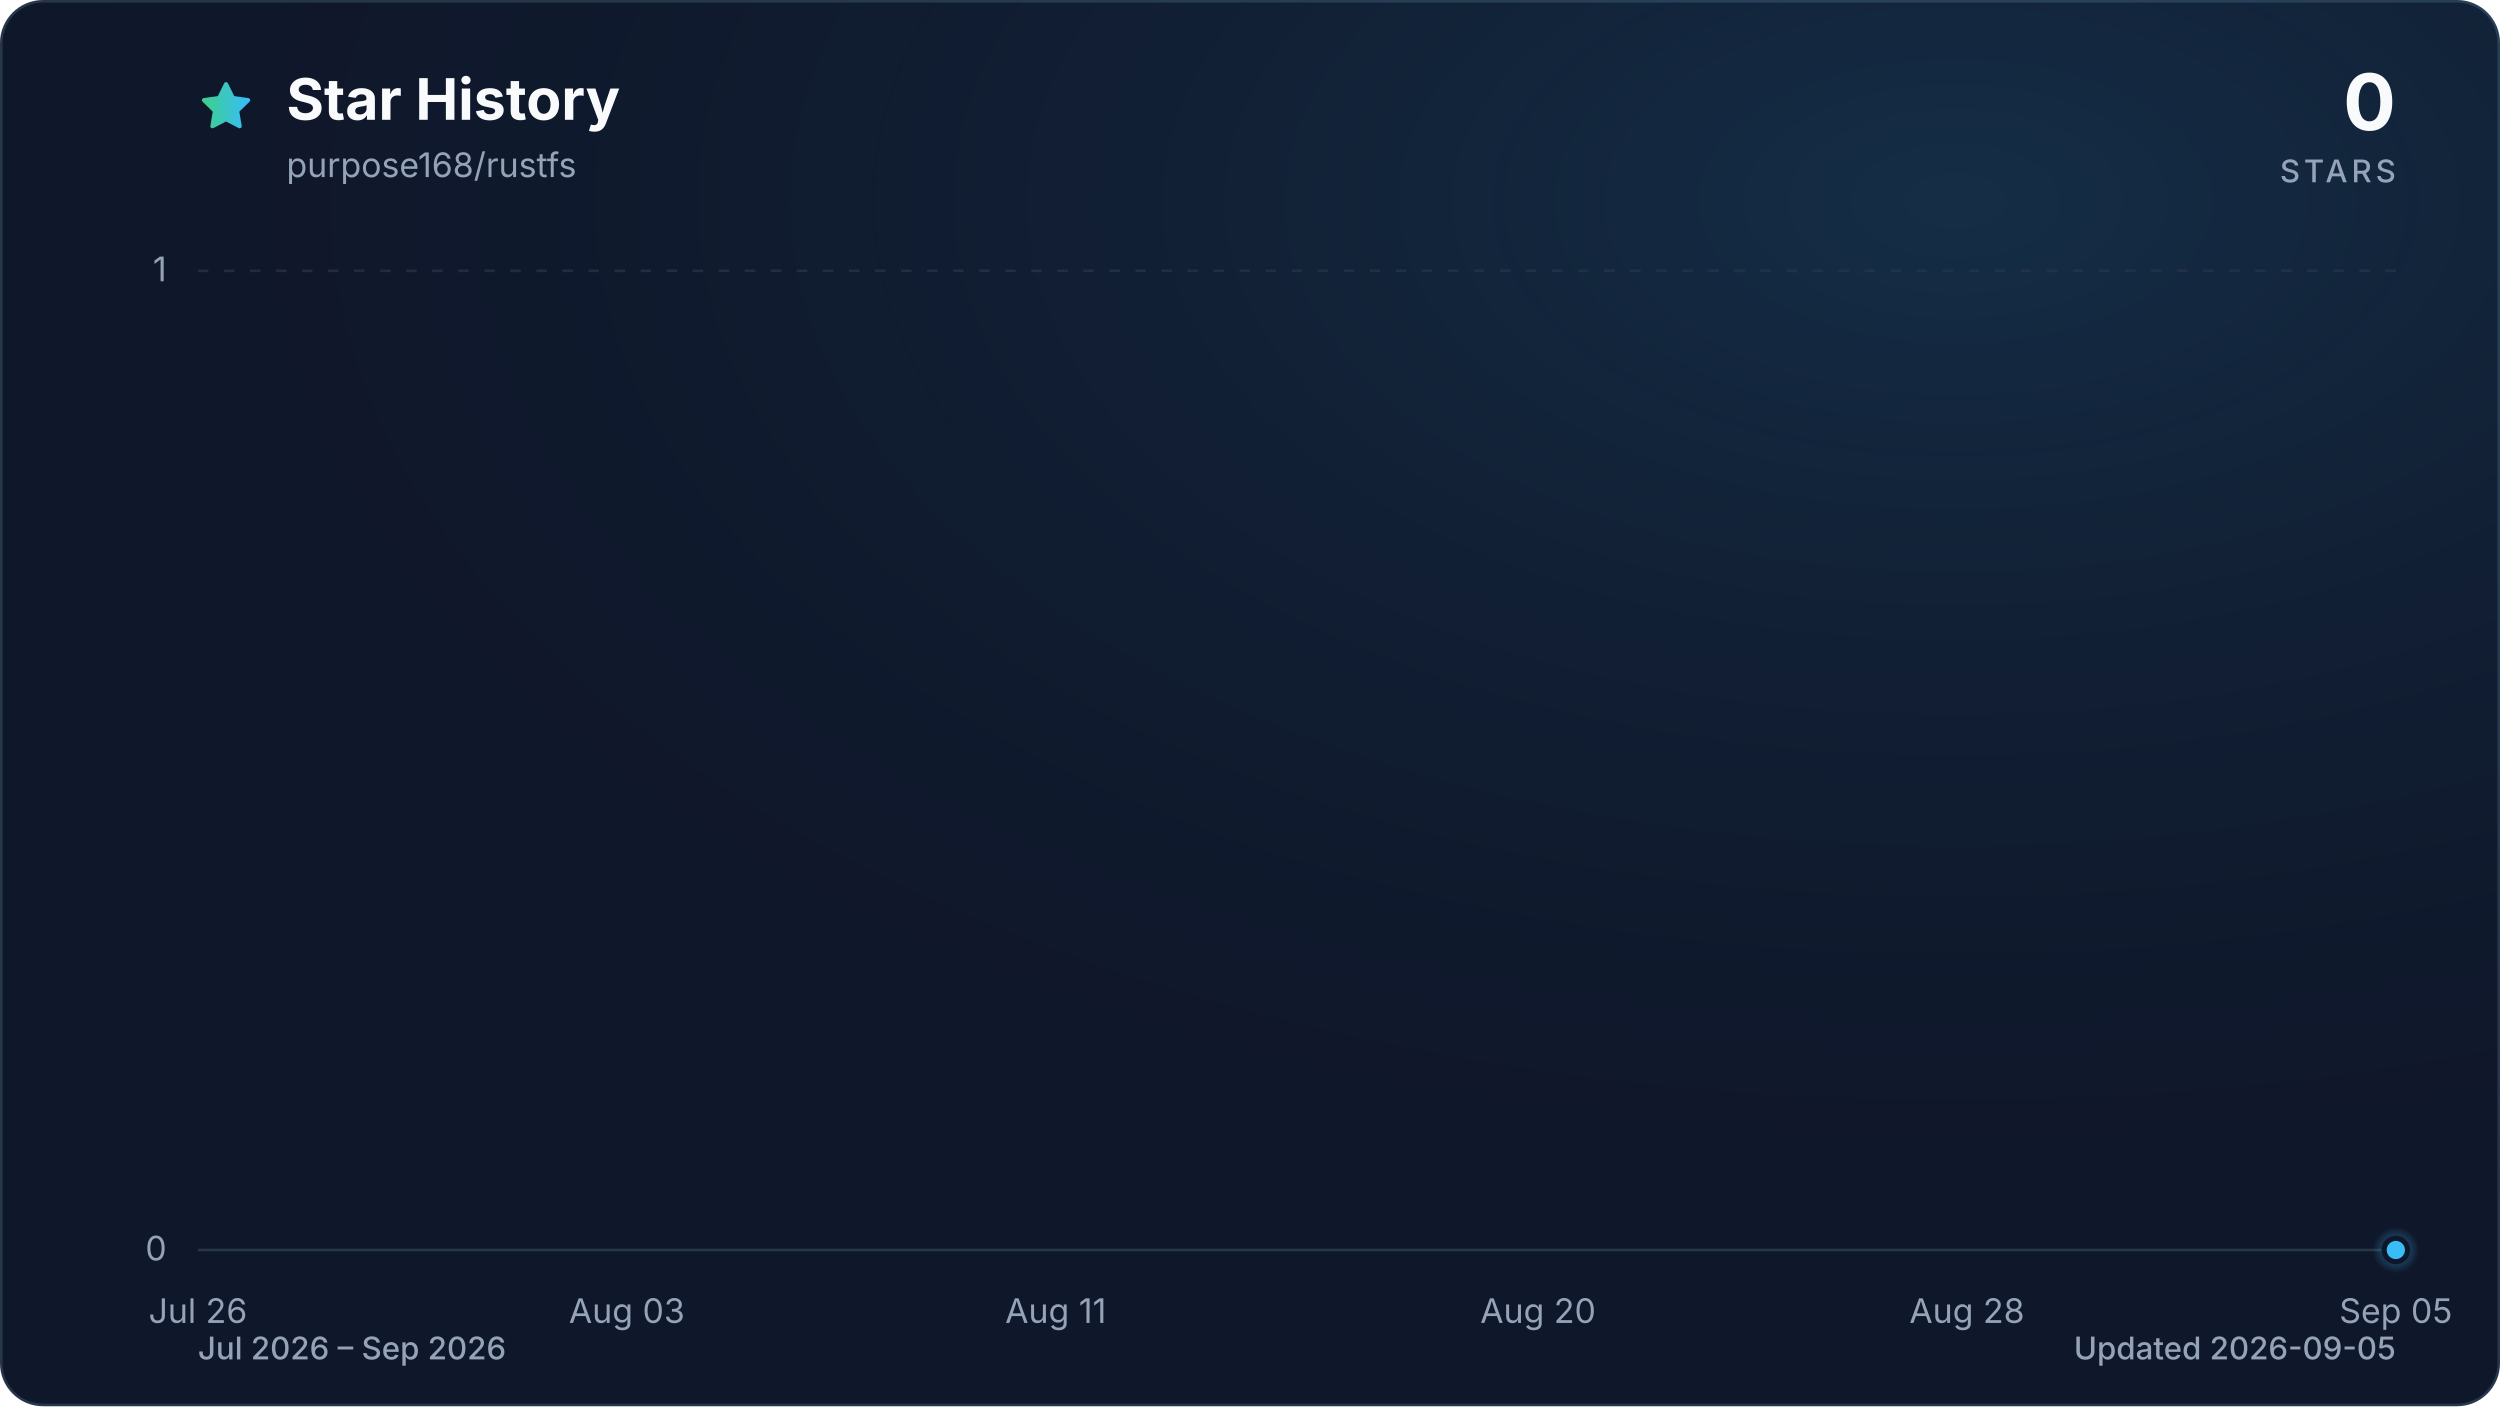
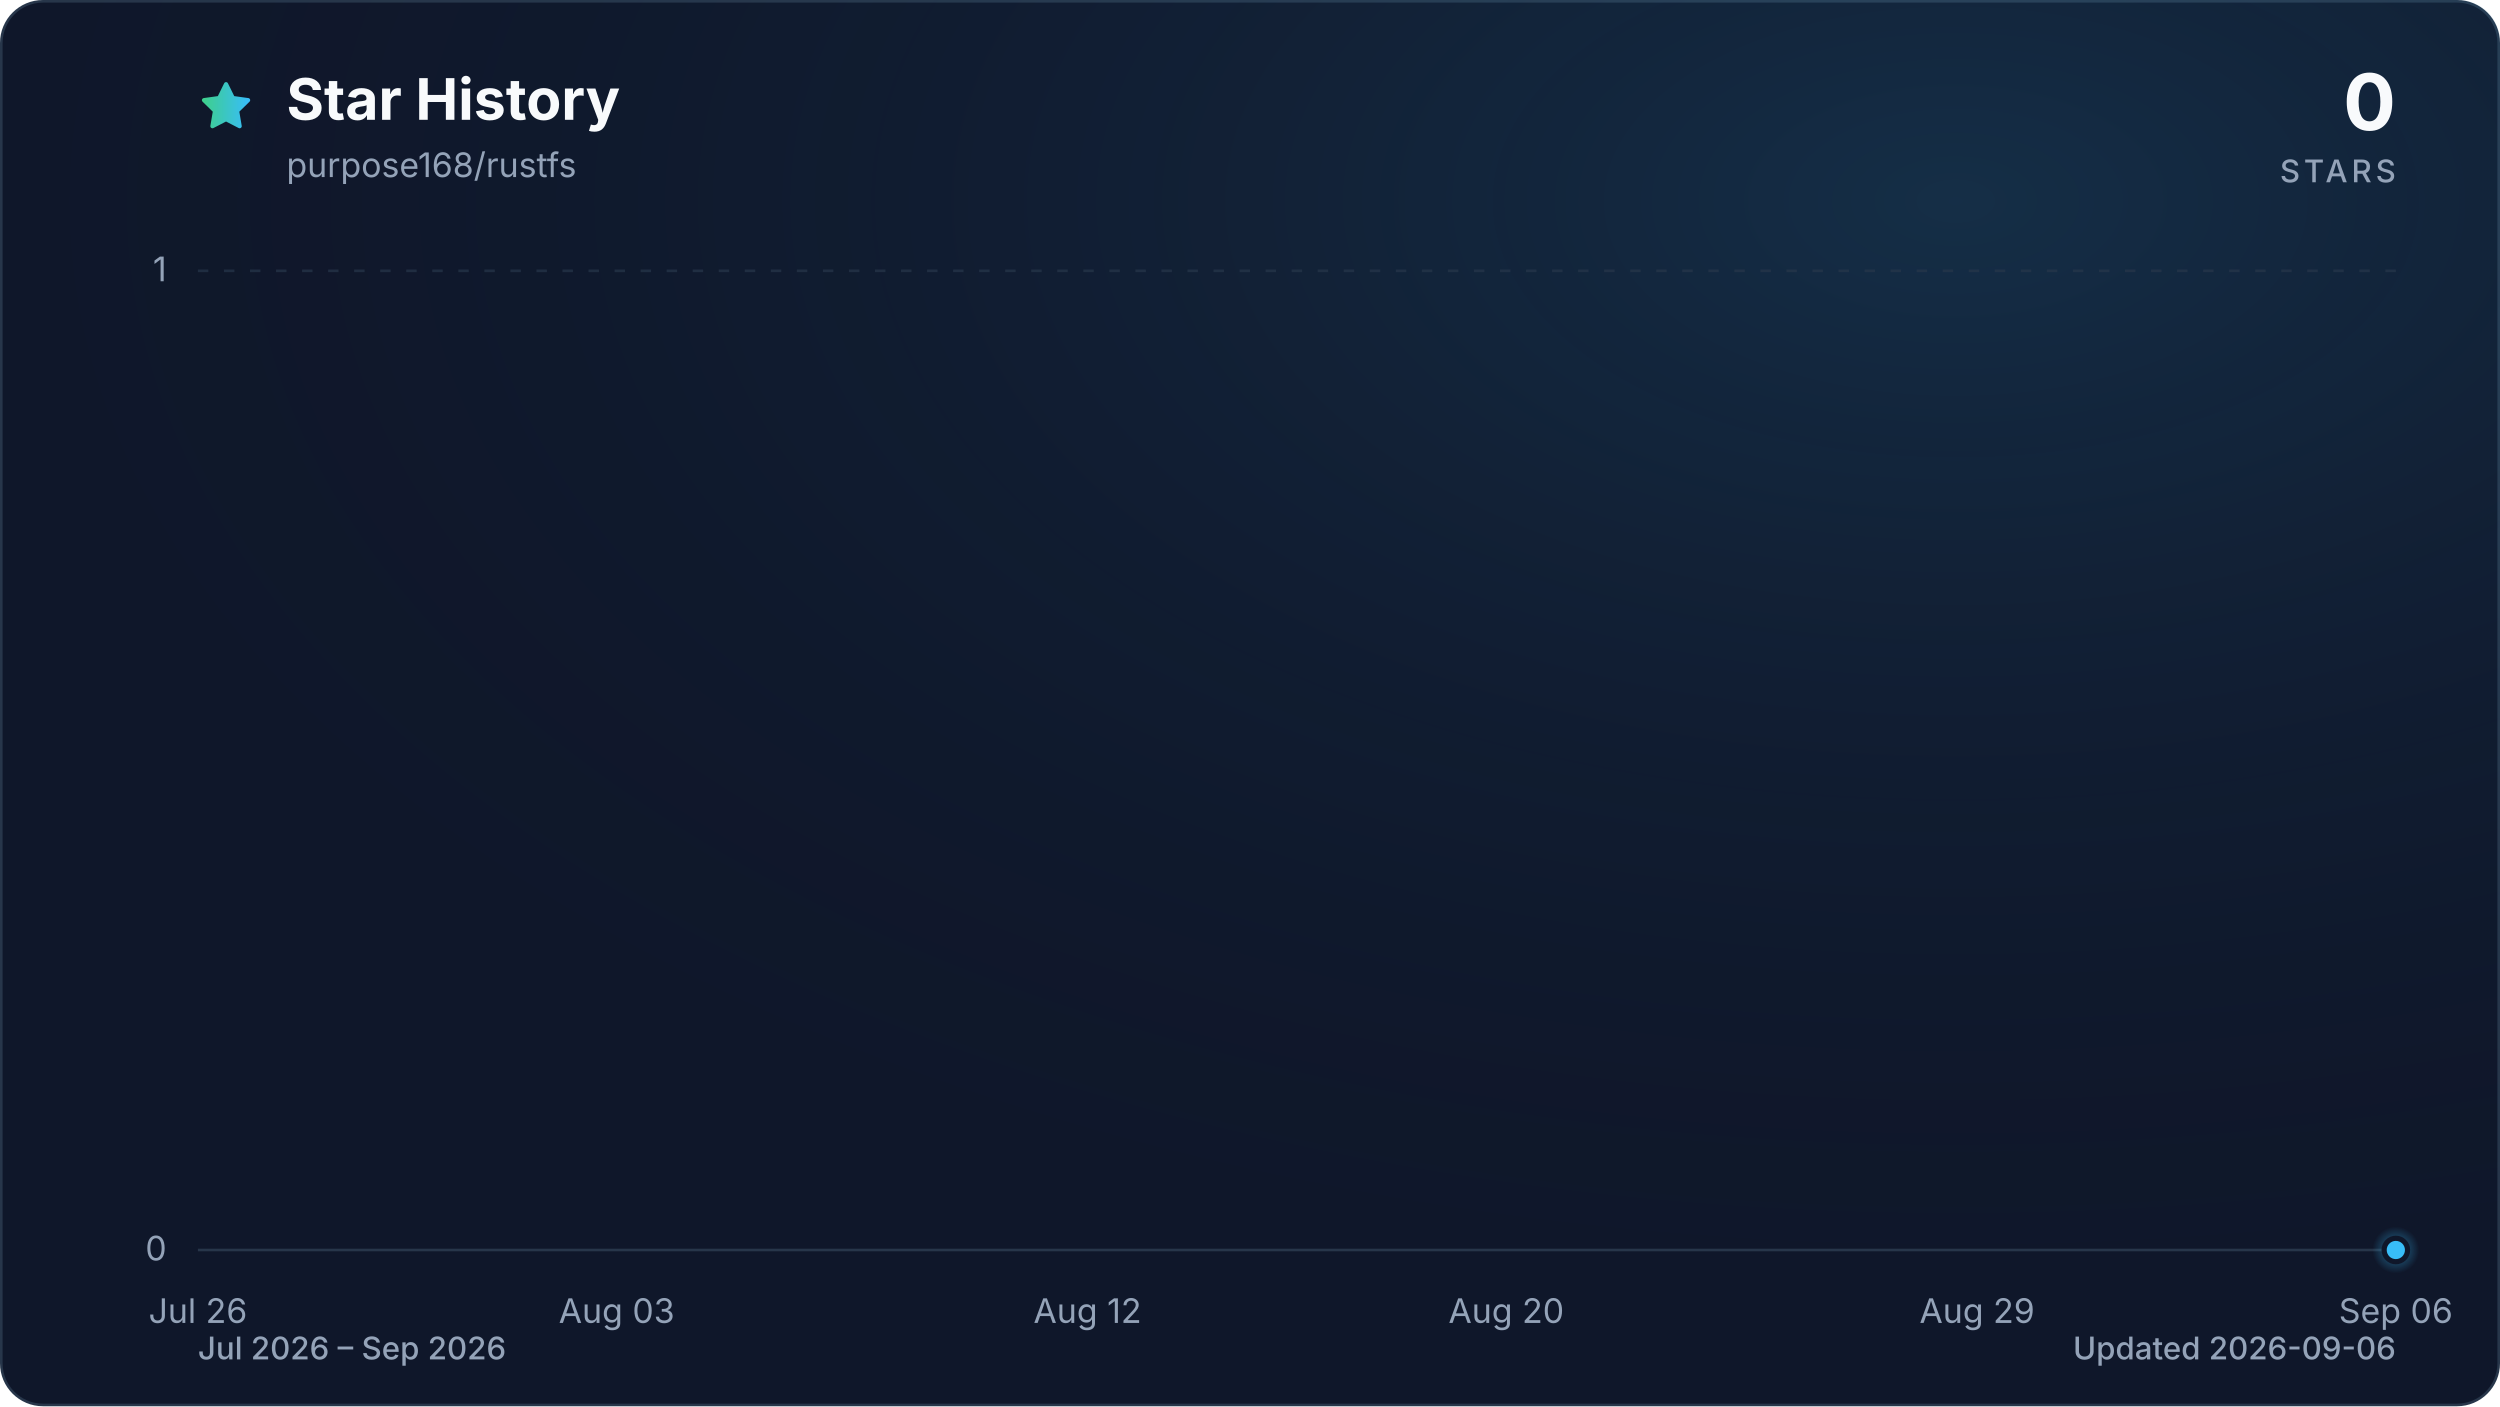
<svg xmlns="http://www.w3.org/2000/svg" viewBox="0 0 960 540" role="img" aria-labelledby="title description" data-style="gradient" data-variant="glow" data-animated="true">
  <defs>
    <linearGradient id="trend" x1="0" y1="0" x2="1" y2="0">
      <stop offset="0%" stop-color="#3ecf8e" />
      <stop offset="100%" stop-color="#38bdf8" />
    </linearGradient>
    <linearGradient id="area" x1="0" y1="0" x2="0" y2="1">
      <stop offset="0%" stop-color="#3ecf8e" stop-opacity="0.30" />
      <stop offset="55%" stop-color="#38bdf8" stop-opacity="0.10" />
      <stop offset="100%" stop-color="#38bdf8" stop-opacity="0.01" />
    </linearGradient>
    <radialGradient id="marker-halo" cx="50%" cy="50%" r="50%">
      <stop offset="0%" stop-color="#38bdf8" stop-opacity="0.55" />
      <stop offset="100%" stop-color="#38bdf8" stop-opacity="0" />
    </radialGradient>
    <radialGradient id="surface-glow" cx="78%" cy="14%" r="80%">
      <stop offset="0%" stop-color="#38bdf8" stop-opacity="0.14" />
      <stop offset="100%" stop-color="#0f172a" stop-opacity="0" />
    </radialGradient>
    <filter id="trend-glow" x="-20%" y="-20%" width="140%" height="140%">
      <feGaussianBlur stdDeviation="7" />
    </filter>
  </defs>
  <style>
.trend-enter{transform-box:fill-box;transform-origin:center;animation:trend-enter 520ms cubic-bezier(0.16,1,0.3,1)}
.marker-enter{transform-box:fill-box;transform-origin:center;animation:marker-enter 320ms cubic-bezier(0.16,1,0.3,1) 200ms both}
.marker-pulse{transform-box:fill-box;transform-origin:center;animation:marker-pulse 2.6s ease-out infinite}
@keyframes trend-enter{from{opacity:.35;transform:translateY(10px)}to{opacity:1;transform:translateY(0)}}
@keyframes marker-enter{from{opacity:0;transform:scale(.4)}to{opacity:1;transform:scale(1)}}
@keyframes marker-pulse{0%{opacity:.5;transform:scale(.7)}70%,100%{opacity:0;transform:scale(2.1)}}
@media (prefers-reduced-motion:reduce){.trend-enter,.marker-enter,.marker-pulse{animation:none!important}}
@media (prefers-reduced-motion:reduce){.marker-pulse{opacity:0}}
</style>
  <rect x="0.5" y="0.5" width="959" height="539" fill="#0f172a" stroke="#27364a" stroke-width="1" rx="16" />
  <rect width="960" height="540" fill="url(#surface-glow)" rx="16" />
  <path d="M12 2.6l2.9 5.9 6.5.9-4.7 4.6 1.1 6.5-5.8-3-5.8 3 1.1-6.5-4.7-4.6 6.5-.9L12 2.6Z" transform="translate(76 30) scale(.9)" fill="url(#trend)" stroke="url(#trend)" stroke-width="1.8" stroke-linejoin="round" aria-hidden="true" />
  <text x="110" y="46" fill="#f8fafc" font-family="ui-sans-serif, system-ui, -apple-system, BlinkMacSystemFont, 'Segoe UI', sans-serif" font-size="22" font-weight="700">Star History</text>
  <text x="110" y="68" fill="#94a3b8" font-family="ui-sans-serif, system-ui, -apple-system, BlinkMacSystemFont, 'Segoe UI', sans-serif" font-size="13">purpose168/rustfs</text>
  <text x="920" y="50" fill="#f8fafc" font-family="ui-sans-serif, system-ui, -apple-system, BlinkMacSystemFont, 'Segoe UI', sans-serif" font-size="30" font-weight="700" text-anchor="end">0</text>
  <text x="920" y="70" fill="#94a3b8" font-family="ui-sans-serif, system-ui, -apple-system, BlinkMacSystemFont, 'Segoe UI', sans-serif" font-size="12" font-weight="500" letter-spacing="1.5" text-anchor="end">STARS</text>
  <line x1="76" y1="480.0" x2="920" y2="480.0" stroke="#27364a" stroke-width="1" stroke-dasharray="0" opacity="1" />
  <text x="64" y="484.0" fill="#94a3b8" font-family="ui-sans-serif, system-ui, -apple-system, BlinkMacSystemFont, 'Segoe UI', sans-serif" font-size="13" text-anchor="end">0</text>
  <line x1="76" y1="104.0" x2="920" y2="104.0" stroke="#27364a" stroke-width="1" stroke-dasharray="4 6" opacity="0.7" />
  <text x="64" y="108.0" fill="#94a3b8" font-family="ui-sans-serif, system-ui, -apple-system, BlinkMacSystemFont, 'Segoe UI', sans-serif" font-size="13" text-anchor="end">1</text>
  <text x="76.0" y="508" fill="#94a3b8" font-family="ui-sans-serif, system-ui, -apple-system, BlinkMacSystemFont, 'Segoe UI', sans-serif" font-size="13" text-anchor="middle">Jul 26</text>
-   <text x="240.7" y="508" fill="#94a3b8" font-family="ui-sans-serif, system-ui, -apple-system, BlinkMacSystemFont, 'Segoe UI', sans-serif" font-size="13" text-anchor="middle">Aug 03</text>
-   <text x="405.4" y="508" fill="#94a3b8" font-family="ui-sans-serif, system-ui, -apple-system, BlinkMacSystemFont, 'Segoe UI', sans-serif" font-size="13" text-anchor="middle">Aug 11</text>
-   <text x="590.6" y="508" fill="#94a3b8" font-family="ui-sans-serif, system-ui, -apple-system, BlinkMacSystemFont, 'Segoe UI', sans-serif" font-size="13" text-anchor="middle">Aug 20</text>
-   <text x="755.3" y="508" fill="#94a3b8" font-family="ui-sans-serif, system-ui, -apple-system, BlinkMacSystemFont, 'Segoe UI', sans-serif" font-size="13" text-anchor="middle">Aug 28</text>
-   <text x="920.0" y="508" fill="#94a3b8" font-family="ui-sans-serif, system-ui, -apple-system, BlinkMacSystemFont, 'Segoe UI', sans-serif" font-size="13" text-anchor="middle">Sep 05</text>
+   <text x="236.8" y="508" fill="#94a3b8" font-family="ui-sans-serif, system-ui, -apple-system, BlinkMacSystemFont, 'Segoe UI', sans-serif" font-size="13" text-anchor="middle">Aug 03</text>
+   <text x="417.6" y="508" fill="#94a3b8" font-family="ui-sans-serif, system-ui, -apple-system, BlinkMacSystemFont, 'Segoe UI', sans-serif" font-size="13" text-anchor="middle">Aug 12</text>
+   <text x="578.4" y="508" fill="#94a3b8" font-family="ui-sans-serif, system-ui, -apple-system, BlinkMacSystemFont, 'Segoe UI', sans-serif" font-size="13" text-anchor="middle">Aug 20</text>
+   <text x="759.2" y="508" fill="#94a3b8" font-family="ui-sans-serif, system-ui, -apple-system, BlinkMacSystemFont, 'Segoe UI', sans-serif" font-size="13" text-anchor="middle">Aug 29</text>
+   <text x="920.0" y="508" fill="#94a3b8" font-family="ui-sans-serif, system-ui, -apple-system, BlinkMacSystemFont, 'Segoe UI', sans-serif" font-size="13" text-anchor="middle">Sep 06</text>
  <g class="trend-enter">
-     <path d="M 76.0 480.0 C 82.9 480.0, 89.7 480.0, 96.6 480.0 C 103.4 480.0, 110.3 480.0, 117.2 480.0 C 124.0 480.0, 130.9 480.0, 137.8 480.0 C 144.6 480.0, 151.5 480.0, 158.3 480.0 C 165.2 480.0, 172.1 480.0, 178.9 480.0 C 185.8 480.0, 192.7 480.0, 199.5 480.0 C 206.4 480.0, 213.2 480.0, 220.1 480.0 C 227.0 480.0, 233.8 480.0, 240.7 480.0 C 247.5 480.0, 254.4 480.0, 261.3 480.0 C 268.1 480.0, 275.0 480.0, 281.9 480.0 C 288.7 480.0, 295.6 480.0, 302.4 480.0 C 309.3 480.0, 316.2 480.0, 323.0 480.0 C 329.9 480.0, 336.7 480.0, 343.6 480.0 C 350.5 480.0, 357.3 480.0, 364.2 480.0 C 371.1 480.0, 377.9 480.0, 384.8 480.0 C 391.6 480.0, 398.5 480.0, 405.4 480.0 C 412.2 480.0, 419.1 480.0, 426.0 480.0 C 432.8 480.0, 439.7 480.0, 446.5 480.0 C 453.4 480.0, 460.3 480.0, 467.1 480.0 C 474.0 480.0, 480.8 480.0, 487.7 480.0 C 494.6 480.0, 501.4 480.0, 508.3 480.0 C 515.2 480.0, 522.0 480.0, 528.9 480.0 C 535.7 480.0, 542.6 480.0, 549.5 480.0 C 556.3 480.0, 563.2 480.0, 570.0 480.0 C 576.9 480.0, 583.8 480.0, 590.6 480.0 C 597.5 480.0, 604.4 480.0, 611.2 480.0 C 618.1 480.0, 624.9 480.0, 631.8 480.0 C 638.7 480.0, 645.5 480.0, 652.4 480.0 C 659.3 480.0, 666.1 480.0, 673.0 480.0 C 679.8 480.0, 686.7 480.0, 693.6 480.0 C 700.4 480.0, 707.3 480.0, 714.1 480.0 C 721.0 480.0, 727.9 480.0, 734.7 480.0 C 741.6 480.0, 748.5 480.0, 755.3 480.0 C 762.2 480.0, 769.0 480.0, 775.9 480.0 C 782.8 480.0, 789.6 480.0, 796.5 480.0 C 803.3 480.0, 810.2 480.0, 817.1 480.0 C 823.9 480.0, 830.8 480.0, 837.7 480.0 C 844.5 480.0, 851.4 480.0, 858.2 480.0 C 865.1 480.0, 872.0 480.0, 878.8 480.0 C 885.7 480.0, 892.6 480.0, 899.4 480.0 C 906.3 480.0, 913.1 480.0, 920.0 480.0 L 920.0 480.0 L 76.0 480.0 Z" fill="url(#area)" />
-     <path d="M 76.0 480.0 C 82.9 480.0, 89.7 480.0, 96.6 480.0 C 103.4 480.0, 110.3 480.0, 117.2 480.0 C 124.0 480.0, 130.9 480.0, 137.8 480.0 C 144.6 480.0, 151.5 480.0, 158.3 480.0 C 165.2 480.0, 172.1 480.0, 178.9 480.0 C 185.8 480.0, 192.7 480.0, 199.5 480.0 C 206.4 480.0, 213.2 480.0, 220.1 480.0 C 227.0 480.0, 233.8 480.0, 240.7 480.0 C 247.5 480.0, 254.4 480.0, 261.3 480.0 C 268.1 480.0, 275.0 480.0, 281.9 480.0 C 288.7 480.0, 295.6 480.0, 302.4 480.0 C 309.3 480.0, 316.2 480.0, 323.0 480.0 C 329.9 480.0, 336.7 480.0, 343.6 480.0 C 350.5 480.0, 357.3 480.0, 364.2 480.0 C 371.1 480.0, 377.9 480.0, 384.8 480.0 C 391.6 480.0, 398.5 480.0, 405.4 480.0 C 412.2 480.0, 419.1 480.0, 426.0 480.0 C 432.8 480.0, 439.7 480.0, 446.5 480.0 C 453.4 480.0, 460.3 480.0, 467.1 480.0 C 474.0 480.0, 480.8 480.0, 487.7 480.0 C 494.6 480.0, 501.4 480.0, 508.3 480.0 C 515.2 480.0, 522.0 480.0, 528.9 480.0 C 535.7 480.0, 542.6 480.0, 549.5 480.0 C 556.3 480.0, 563.2 480.0, 570.0 480.0 C 576.9 480.0, 583.8 480.0, 590.6 480.0 C 597.5 480.0, 604.4 480.0, 611.2 480.0 C 618.1 480.0, 624.9 480.0, 631.8 480.0 C 638.7 480.0, 645.5 480.0, 652.4 480.0 C 659.3 480.0, 666.1 480.0, 673.0 480.0 C 679.8 480.0, 686.7 480.0, 693.6 480.0 C 700.4 480.0, 707.3 480.0, 714.1 480.0 C 721.0 480.0, 727.9 480.0, 734.7 480.0 C 741.6 480.0, 748.5 480.0, 755.3 480.0 C 762.2 480.0, 769.0 480.0, 775.9 480.0 C 782.8 480.0, 789.6 480.0, 796.5 480.0 C 803.3 480.0, 810.2 480.0, 817.1 480.0 C 823.9 480.0, 830.8 480.0, 837.7 480.0 C 844.5 480.0, 851.4 480.0, 858.2 480.0 C 865.1 480.0, 872.0 480.0, 878.8 480.0 C 885.7 480.0, 892.6 480.0, 899.4 480.0 C 906.3 480.0, 913.1 480.0, 920.0 480.0" fill="none" stroke="url(#trend)" stroke-width="12" stroke-linecap="round" stroke-linejoin="round" opacity="0.16" filter="url(#trend-glow)" />
-     <path d="M 76.0 480.0 C 82.9 480.0, 89.7 480.0, 96.6 480.0 C 103.4 480.0, 110.3 480.0, 117.2 480.0 C 124.0 480.0, 130.9 480.0, 137.8 480.0 C 144.6 480.0, 151.5 480.0, 158.3 480.0 C 165.2 480.0, 172.1 480.0, 178.9 480.0 C 185.8 480.0, 192.7 480.0, 199.5 480.0 C 206.4 480.0, 213.2 480.0, 220.1 480.0 C 227.0 480.0, 233.8 480.0, 240.7 480.0 C 247.5 480.0, 254.4 480.0, 261.3 480.0 C 268.1 480.0, 275.0 480.0, 281.9 480.0 C 288.7 480.0, 295.6 480.0, 302.4 480.0 C 309.3 480.0, 316.2 480.0, 323.0 480.0 C 329.9 480.0, 336.7 480.0, 343.6 480.0 C 350.5 480.0, 357.3 480.0, 364.2 480.0 C 371.1 480.0, 377.9 480.0, 384.8 480.0 C 391.6 480.0, 398.5 480.0, 405.4 480.0 C 412.2 480.0, 419.1 480.0, 426.0 480.0 C 432.8 480.0, 439.7 480.0, 446.5 480.0 C 453.4 480.0, 460.3 480.0, 467.1 480.0 C 474.0 480.0, 480.8 480.0, 487.7 480.0 C 494.6 480.0, 501.4 480.0, 508.3 480.0 C 515.2 480.0, 522.0 480.0, 528.9 480.0 C 535.7 480.0, 542.6 480.0, 549.5 480.0 C 556.3 480.0, 563.2 480.0, 570.0 480.0 C 576.9 480.0, 583.8 480.0, 590.6 480.0 C 597.5 480.0, 604.4 480.0, 611.2 480.0 C 618.1 480.0, 624.9 480.0, 631.8 480.0 C 638.7 480.0, 645.5 480.0, 652.4 480.0 C 659.3 480.0, 666.1 480.0, 673.0 480.0 C 679.8 480.0, 686.7 480.0, 693.6 480.0 C 700.4 480.0, 707.3 480.0, 714.1 480.0 C 721.0 480.0, 727.9 480.0, 734.7 480.0 C 741.6 480.0, 748.5 480.0, 755.3 480.0 C 762.2 480.0, 769.0 480.0, 775.9 480.0 C 782.8 480.0, 789.6 480.0, 796.5 480.0 C 803.3 480.0, 810.2 480.0, 817.1 480.0 C 823.9 480.0, 830.8 480.0, 837.7 480.0 C 844.5 480.0, 851.4 480.0, 858.2 480.0 C 865.1 480.0, 872.0 480.0, 878.8 480.0 C 885.7 480.0, 892.6 480.0, 899.4 480.0 C 906.3 480.0, 913.1 480.0, 920.0 480.0" fill="none" stroke="url(#trend)" stroke-width="3" stroke-linecap="round" stroke-linejoin="round" />
+     <path d="M 76.0 480.0 C 82.7 480.0, 89.4 480.0, 96.1 480.0 C 102.8 480.0, 109.5 480.0, 116.2 480.0 C 122.9 480.0, 129.6 480.0, 136.3 480.0 C 143.0 480.0, 149.7 480.0, 156.4 480.0 C 163.1 480.0, 169.8 480.0, 176.5 480.0 C 183.2 480.0, 189.9 480.0, 196.6 480.0 C 203.3 480.0, 210.0 480.0, 216.7 480.0 C 223.4 480.0, 230.1 480.0, 236.8 480.0 C 243.5 480.0, 250.2 480.0, 256.9 480.0 C 263.6 480.0, 270.3 480.0, 277.0 480.0 C 283.7 480.0, 290.3 480.0, 297.0 480.0 C 303.7 480.0, 310.4 480.0, 317.1 480.0 C 323.8 480.0, 330.5 480.0, 337.2 480.0 C 343.9 480.0, 350.6 480.0, 357.3 480.0 C 364.0 480.0, 370.7 480.0, 377.4 480.0 C 384.1 480.0, 390.8 480.0, 397.5 480.0 C 404.2 480.0, 410.9 480.0, 417.6 480.0 C 424.3 480.0, 431.0 480.0, 437.7 480.0 C 444.4 480.0, 451.1 480.0, 457.8 480.0 C 464.5 480.0, 471.2 480.0, 477.9 480.0 C 484.6 480.0, 491.3 480.0, 498.0 480.0 C 504.7 480.0, 511.4 480.0, 518.1 480.0 C 524.8 480.0, 531.5 480.0, 538.2 480.0 C 544.9 480.0, 551.6 480.0, 558.3 480.0 C 565.0 480.0, 571.7 480.0, 578.4 480.0 C 585.1 480.0, 591.8 480.0, 598.5 480.0 C 605.2 480.0, 611.9 480.0, 618.6 480.0 C 625.3 480.0, 632.0 480.0, 638.7 480.0 C 645.4 480.0, 652.1 480.0, 658.8 480.0 C 665.5 480.0, 672.2 480.0, 678.9 480.0 C 685.6 480.0, 692.3 480.0, 699.0 480.0 C 705.7 480.0, 712.3 480.0, 719.0 480.0 C 725.7 480.0, 732.4 480.0, 739.1 480.0 C 745.8 480.0, 752.5 480.0, 759.2 480.0 C 765.9 480.0, 772.6 480.0, 779.3 480.0 C 786.0 480.0, 792.7 480.0, 799.4 480.0 C 806.1 480.0, 812.8 480.0, 819.5 480.0 C 826.2 480.0, 832.9 480.0, 839.6 480.0 C 846.3 480.0, 853.0 480.0, 859.7 480.0 C 866.4 480.0, 873.1 480.0, 879.8 480.0 C 886.5 480.0, 893.2 480.0, 899.9 480.0 C 906.6 480.0, 913.3 480.0, 920.0 480.0 L 920.0 480.0 L 76.0 480.0 Z" fill="url(#area)" />
+     <path d="M 76.0 480.0 C 82.7 480.0, 89.4 480.0, 96.1 480.0 C 102.8 480.0, 109.5 480.0, 116.2 480.0 C 122.9 480.0, 129.6 480.0, 136.3 480.0 C 143.0 480.0, 149.7 480.0, 156.4 480.0 C 163.1 480.0, 169.8 480.0, 176.5 480.0 C 183.2 480.0, 189.9 480.0, 196.6 480.0 C 203.3 480.0, 210.0 480.0, 216.7 480.0 C 223.4 480.0, 230.1 480.0, 236.8 480.0 C 243.5 480.0, 250.2 480.0, 256.9 480.0 C 263.6 480.0, 270.3 480.0, 277.0 480.0 C 283.7 480.0, 290.3 480.0, 297.0 480.0 C 303.7 480.0, 310.4 480.0, 317.1 480.0 C 323.8 480.0, 330.5 480.0, 337.2 480.0 C 343.9 480.0, 350.6 480.0, 357.3 480.0 C 364.0 480.0, 370.7 480.0, 377.4 480.0 C 384.1 480.0, 390.8 480.0, 397.5 480.0 C 404.2 480.0, 410.9 480.0, 417.6 480.0 C 424.3 480.0, 431.0 480.0, 437.7 480.0 C 444.4 480.0, 451.1 480.0, 457.8 480.0 C 464.5 480.0, 471.2 480.0, 477.9 480.0 C 484.6 480.0, 491.3 480.0, 498.0 480.0 C 504.7 480.0, 511.4 480.0, 518.1 480.0 C 524.8 480.0, 531.5 480.0, 538.2 480.0 C 544.9 480.0, 551.6 480.0, 558.3 480.0 C 565.0 480.0, 571.7 480.0, 578.4 480.0 C 585.1 480.0, 591.8 480.0, 598.5 480.0 C 605.2 480.0, 611.9 480.0, 618.6 480.0 C 625.3 480.0, 632.0 480.0, 638.7 480.0 C 645.4 480.0, 652.1 480.0, 658.8 480.0 C 665.5 480.0, 672.2 480.0, 678.9 480.0 C 685.6 480.0, 692.3 480.0, 699.0 480.0 C 705.7 480.0, 712.3 480.0, 719.0 480.0 C 725.7 480.0, 732.4 480.0, 739.1 480.0 C 745.8 480.0, 752.5 480.0, 759.2 480.0 C 765.9 480.0, 772.6 480.0, 779.3 480.0 C 786.0 480.0, 792.7 480.0, 799.4 480.0 C 806.1 480.0, 812.8 480.0, 819.5 480.0 C 826.2 480.0, 832.9 480.0, 839.6 480.0 C 846.3 480.0, 853.0 480.0, 859.7 480.0 C 866.4 480.0, 873.1 480.0, 879.8 480.0 C 886.5 480.0, 893.2 480.0, 899.9 480.0 C 906.6 480.0, 913.3 480.0, 920.0 480.0" fill="none" stroke="url(#trend)" stroke-width="12" stroke-linecap="round" stroke-linejoin="round" opacity="0.16" filter="url(#trend-glow)" />
+     <path d="M 76.0 480.0 C 82.7 480.0, 89.4 480.0, 96.1 480.0 C 102.8 480.0, 109.5 480.0, 116.2 480.0 C 122.9 480.0, 129.6 480.0, 136.3 480.0 C 143.0 480.0, 149.7 480.0, 156.4 480.0 C 163.1 480.0, 169.8 480.0, 176.5 480.0 C 183.2 480.0, 189.9 480.0, 196.6 480.0 C 203.3 480.0, 210.0 480.0, 216.7 480.0 C 223.4 480.0, 230.1 480.0, 236.8 480.0 C 243.5 480.0, 250.2 480.0, 256.9 480.0 C 263.6 480.0, 270.3 480.0, 277.0 480.0 C 283.7 480.0, 290.3 480.0, 297.0 480.0 C 303.7 480.0, 310.4 480.0, 317.1 480.0 C 323.8 480.0, 330.5 480.0, 337.2 480.0 C 343.9 480.0, 350.6 480.0, 357.3 480.0 C 364.0 480.0, 370.7 480.0, 377.4 480.0 C 384.1 480.0, 390.8 480.0, 397.5 480.0 C 404.2 480.0, 410.9 480.0, 417.6 480.0 C 424.3 480.0, 431.0 480.0, 437.7 480.0 C 444.4 480.0, 451.1 480.0, 457.8 480.0 C 464.5 480.0, 471.2 480.0, 477.9 480.0 C 484.6 480.0, 491.3 480.0, 498.0 480.0 C 504.7 480.0, 511.4 480.0, 518.1 480.0 C 524.8 480.0, 531.5 480.0, 538.2 480.0 C 544.9 480.0, 551.6 480.0, 558.3 480.0 C 565.0 480.0, 571.7 480.0, 578.4 480.0 C 585.1 480.0, 591.8 480.0, 598.5 480.0 C 605.2 480.0, 611.9 480.0, 618.6 480.0 C 625.3 480.0, 632.0 480.0, 638.7 480.0 C 645.4 480.0, 652.1 480.0, 658.8 480.0 C 665.5 480.0, 672.2 480.0, 678.9 480.0 C 685.6 480.0, 692.3 480.0, 699.0 480.0 C 705.7 480.0, 712.3 480.0, 719.0 480.0 C 725.7 480.0, 732.4 480.0, 739.1 480.0 C 745.8 480.0, 752.5 480.0, 759.2 480.0 C 765.9 480.0, 772.6 480.0, 779.3 480.0 C 786.0 480.0, 792.7 480.0, 799.4 480.0 C 806.1 480.0, 812.8 480.0, 819.5 480.0 C 826.2 480.0, 832.9 480.0, 839.6 480.0 C 846.3 480.0, 853.0 480.0, 859.7 480.0 C 866.4 480.0, 873.1 480.0, 879.8 480.0 C 886.5 480.0, 893.2 480.0, 899.9 480.0 C 906.6 480.0, 913.3 480.0, 920.0 480.0" fill="none" stroke="url(#trend)" stroke-width="3" stroke-linecap="round" stroke-linejoin="round" />
  </g>
  <g class="marker-enter">
    <circle class="marker-pulse" cx="920.0" cy="480.0" r="9" fill="url(#marker-halo)" />
    <circle cx="920.0" cy="480.0" r="4.5" fill="#38bdf8" stroke="#0f172a" stroke-width="2" />
  </g>
  <text x="76" y="522" fill="#94a3b8" font-family="ui-sans-serif, system-ui, -apple-system, BlinkMacSystemFont, 'Segoe UI', sans-serif" font-size="12" font-weight="500">Jul 2026 – Sep 2026</text>
-   <text x="920" y="522" fill="#94a3b8" font-family="ui-sans-serif, system-ui, -apple-system, BlinkMacSystemFont, 'Segoe UI', sans-serif" font-size="12" font-weight="500" text-anchor="end">Updated 2026-09-05</text>
+   <text x="920" y="522" fill="#94a3b8" font-family="ui-sans-serif, system-ui, -apple-system, BlinkMacSystemFont, 'Segoe UI', sans-serif" font-size="12" font-weight="500" text-anchor="end">Updated 2026-09-06</text>
</svg>
